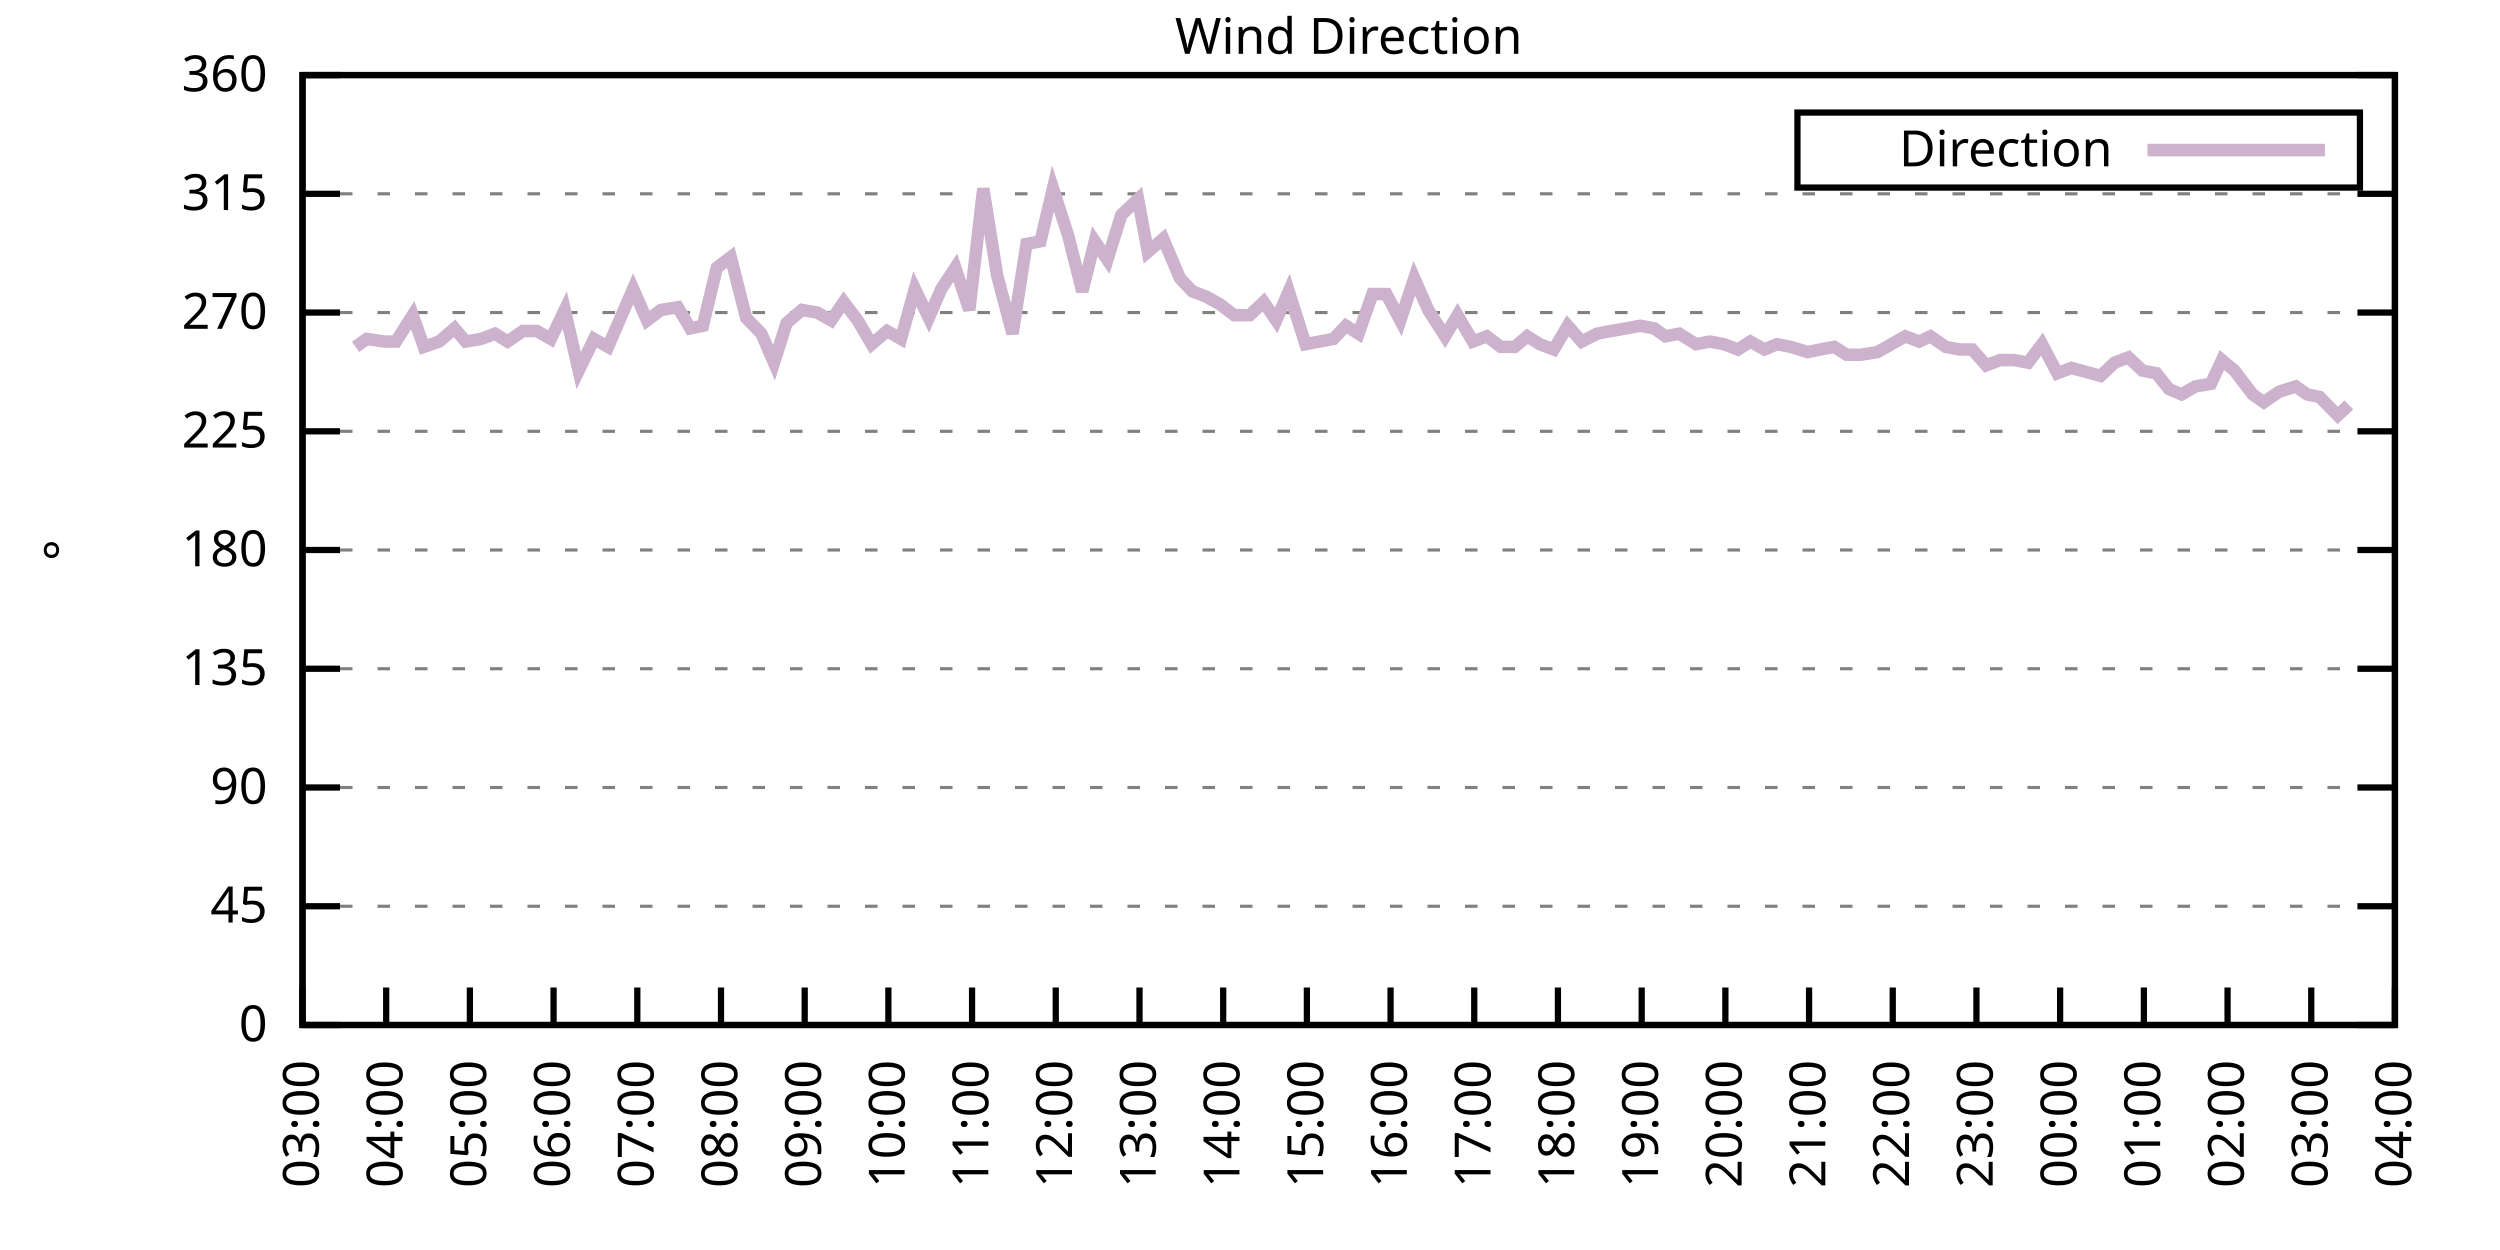
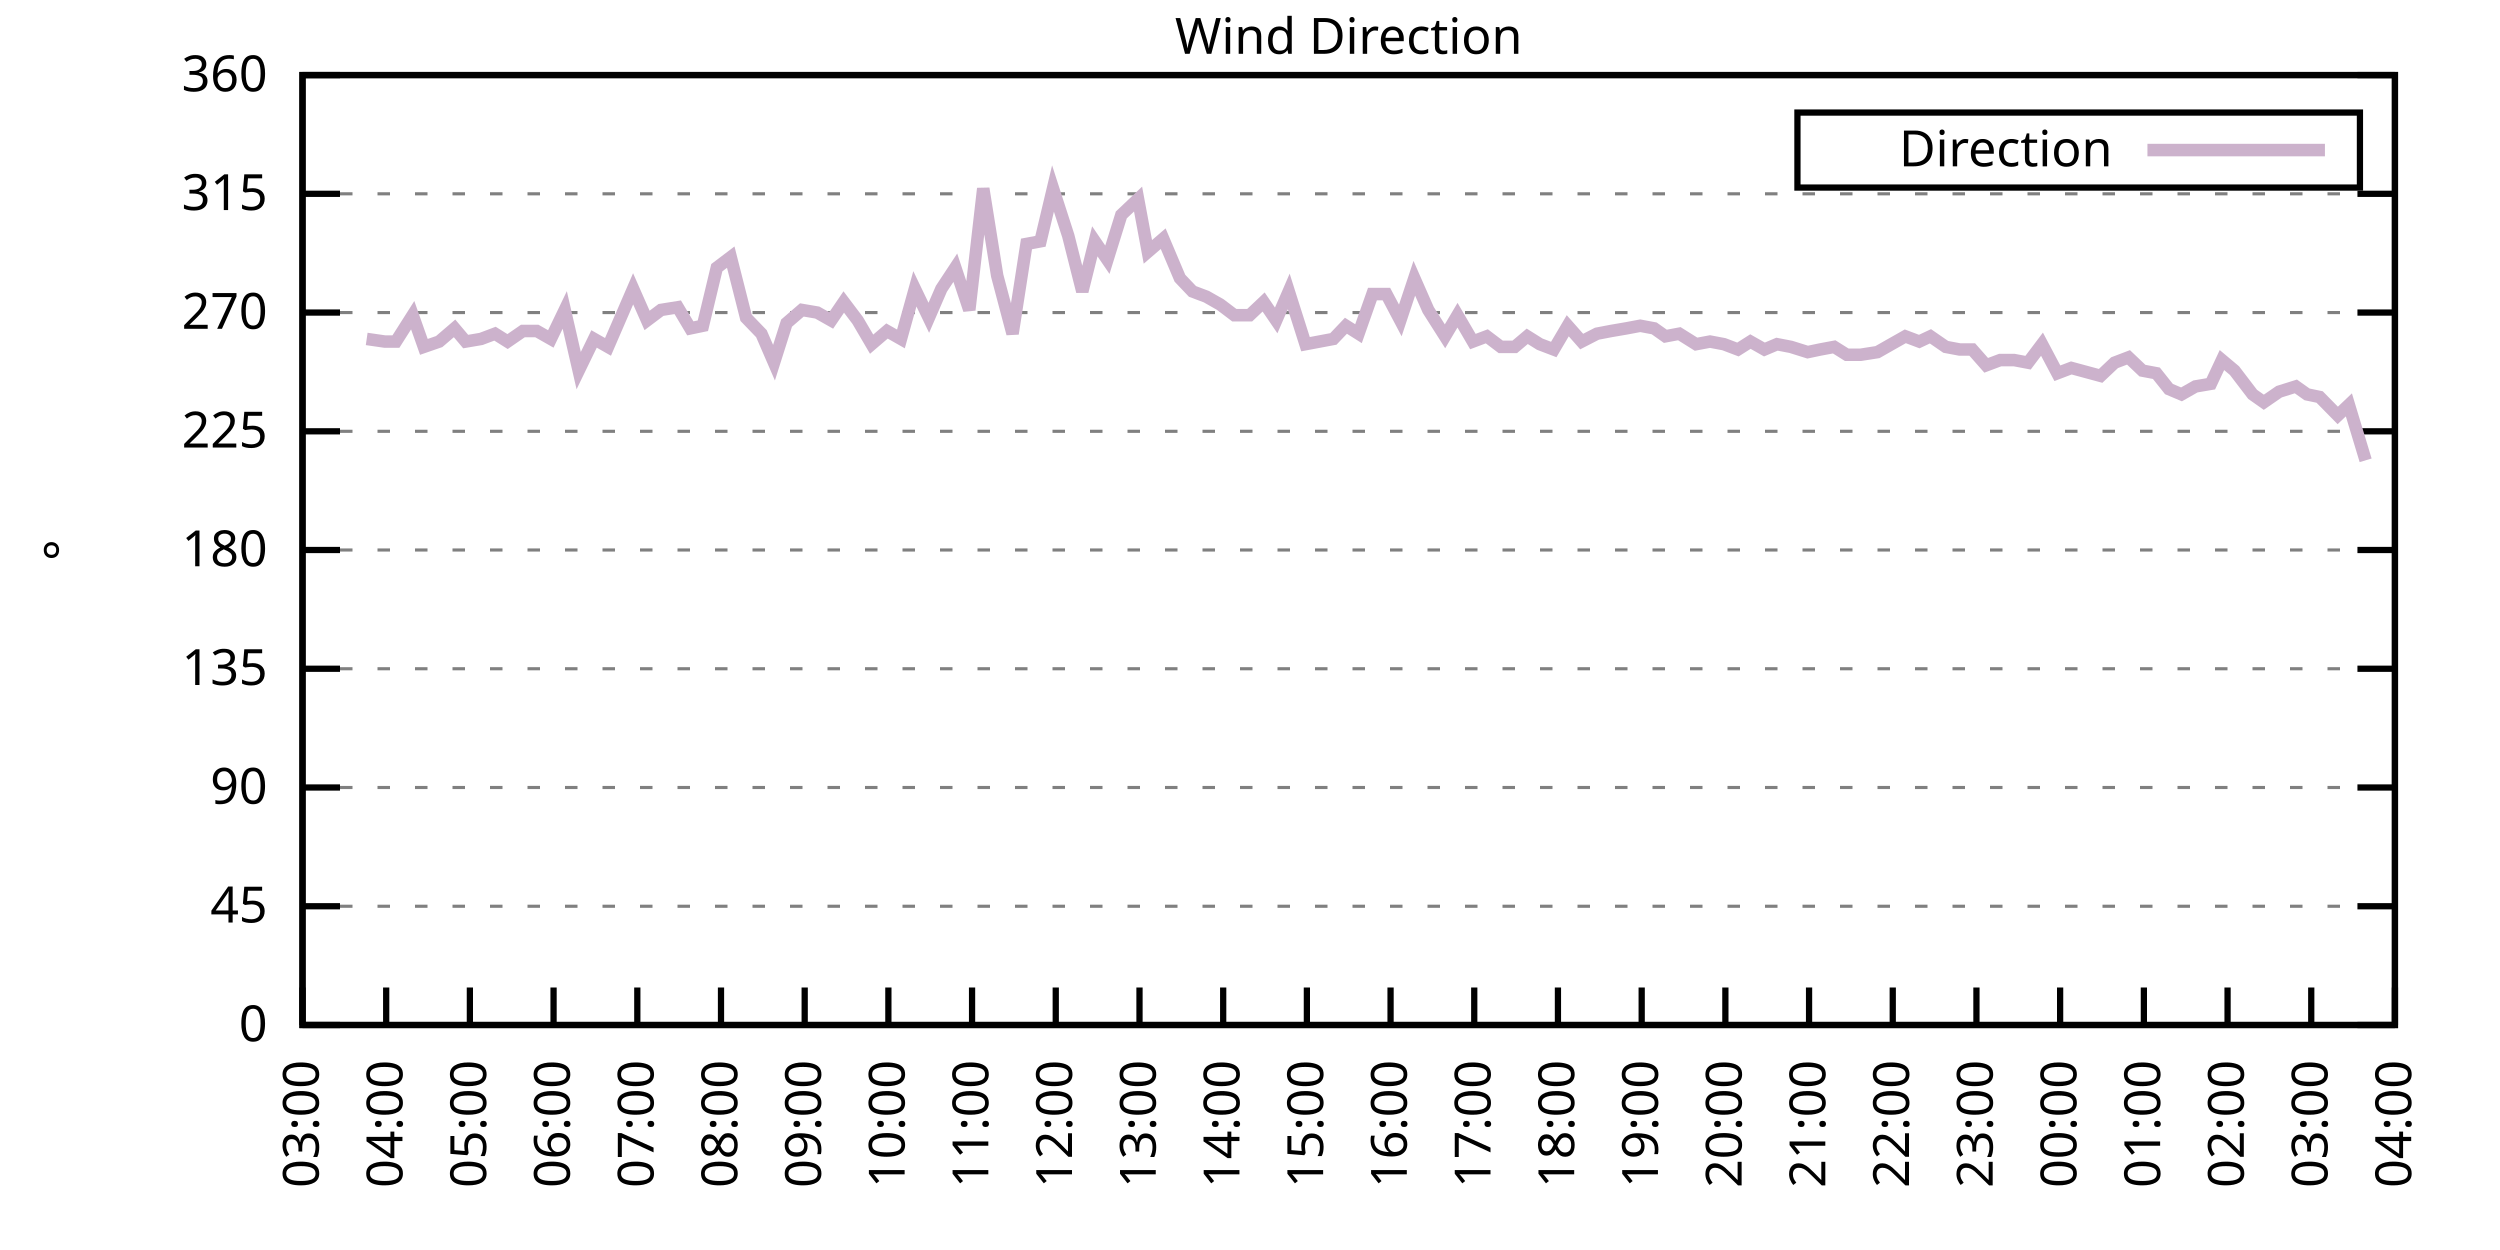
<svg xmlns="http://www.w3.org/2000/svg" xmlns:xlink="http://www.w3.org/1999/xlink" width="400" height="200" viewBox="0 0 400 200">
  <g id="gnuplot_canvas">
    <rect x="0" y="0" width="400" height="200" fill="none" />
    <defs>
      <circle id="gpDot" r="0.5" stroke-width="0.5" stroke="currentColor" />
      <path id="gpPt0" stroke-width="0.333" stroke="currentColor" d="M-1,0 h2 M0,-1 v2" />
      <path id="gpPt1" stroke-width="0.333" stroke="currentColor" d="M-1,-1 L1,1 M1,-1 L-1,1" />
      <path id="gpPt2" stroke-width="0.333" stroke="currentColor" d="M-1,0 L1,0 M0,-1 L0,1 M-1,-1 L1,1 M-1,1 L1,-1" />
      <rect id="gpPt3" stroke-width="0.333" stroke="currentColor" x="-1" y="-1" width="2" height="2" />
      <rect id="gpPt4" stroke-width="0.333" stroke="currentColor" fill="currentColor" x="-1" y="-1" width="2" height="2" />
      <circle id="gpPt5" stroke-width="0.333" stroke="currentColor" cx="0" cy="0" r="1" />
      <use xlink:href="#gpPt5" id="gpPt6" fill="currentColor" stroke="none" />
      <path id="gpPt7" stroke-width="0.333" stroke="currentColor" d="M0,-1.33 L-1.33,0.67 L1.33,0.67 z" />
      <use xlink:href="#gpPt7" id="gpPt8" fill="currentColor" stroke="none" />
      <use xlink:href="#gpPt7" id="gpPt9" stroke="currentColor" transform="rotate(180)" />
      <use xlink:href="#gpPt9" id="gpPt10" fill="currentColor" stroke="none" />
      <use xlink:href="#gpPt3" id="gpPt11" stroke="currentColor" transform="rotate(45)" />
      <use xlink:href="#gpPt11" id="gpPt12" fill="currentColor" stroke="none" />
      <path id="gpPt13" stroke-width="0.333" stroke="currentColor" d="M0,1.330 L1.265,0.411 L0.782,-1.067 L-0.782,-1.076 L-1.265,0.411 z" />
      <use xlink:href="#gpPt13" id="gpPt14" fill="currentColor" stroke="none" />
      <filter id="textbox" filterUnits="objectBoundingBox" x="0" y="0" height="1" width="1">
        <feFlood flood-color="white" flood-opacity="1" result="bgnd" />
        <feComposite in="SourceGraphic" in2="bgnd" operator="atop" />
      </filter>
      <filter id="greybox" filterUnits="objectBoundingBox" x="0" y="0" height="1" width="1">
        <feFlood flood-color="lightgrey" flood-opacity="1" result="grey" />
        <feComposite in="SourceGraphic" in2="grey" operator="atop" />
      </filter>
    </defs>
    <g fill="none" color="white" stroke="currentColor" stroke-width="1.00" stroke-linecap="butt" stroke-linejoin="miter">
</g>
    <g fill="none" color="black" stroke="currentColor" stroke-width="1.00" stroke-linecap="butt" stroke-linejoin="miter">
      <g stroke="none" shape-rendering="crispEdges">
        <polygon fill="rgb(255, 255, 255)" points="48.40,164.00 383.18,164.00 383.18,12.02 48.40,12.02 " />
      </g>
    </g>
    <g fill="none" color="black" stroke="currentColor" stroke-width="1.00" stroke-linecap="butt" stroke-linejoin="miter">
</g>
    <g fill="none" color="black" stroke="black" stroke-width="0.50" stroke-linecap="butt" stroke-linejoin="miter">
</g>
    <g fill="none" color="gray" stroke="currentColor" stroke-width="0.50" stroke-linecap="butt" stroke-linejoin="miter">
      <path stroke="gray" stroke-dasharray="2,4" class="gridline" d="M48.40,164.00 L383.19,164.00  " />
    </g>
    <g fill="none" color="gray" stroke="gray" stroke-width="1.00" stroke-linecap="butt" stroke-linejoin="miter">
</g>
    <g fill="none" color="black" stroke="currentColor" stroke-width="1.00" stroke-linecap="butt" stroke-linejoin="miter">
      <path stroke="black" d="M48.40,164.00 L54.40,164.00 M383.19,164.00 L377.19,164.00  " />
      <g transform="translate(42.80,166.60)" stroke="none" fill="black" font-family="Sans" font-size="8.00" text-anchor="end">
        <text>
          <tspan font-family="Sans"> 0</tspan>
        </text>
      </g>
    </g>
    <g fill="none" color="black" stroke="currentColor" stroke-width="1.00" stroke-linecap="butt" stroke-linejoin="miter">
</g>
    <g fill="none" color="black" stroke="black" stroke-width="0.50" stroke-linecap="butt" stroke-linejoin="miter">
</g>
    <g fill="none" color="gray" stroke="currentColor" stroke-width="0.50" stroke-linecap="butt" stroke-linejoin="miter">
      <path stroke="gray" stroke-dasharray="2,4" class="gridline" d="M48.40,145.00 L383.19,145.00  " />
    </g>
    <g fill="none" color="gray" stroke="gray" stroke-width="1.00" stroke-linecap="butt" stroke-linejoin="miter">
</g>
    <g fill="none" color="black" stroke="currentColor" stroke-width="1.00" stroke-linecap="butt" stroke-linejoin="miter">
      <path stroke="black" d="M48.40,145.00 L54.40,145.00 M383.19,145.00 L377.19,145.00  " />
      <g transform="translate(42.80,147.60)" stroke="none" fill="black" font-family="Sans" font-size="8.00" text-anchor="end">
        <text>
          <tspan font-family="Sans"> 45</tspan>
        </text>
      </g>
    </g>
    <g fill="none" color="black" stroke="currentColor" stroke-width="1.00" stroke-linecap="butt" stroke-linejoin="miter">
</g>
    <g fill="none" color="black" stroke="black" stroke-width="0.50" stroke-linecap="butt" stroke-linejoin="miter">
</g>
    <g fill="none" color="gray" stroke="currentColor" stroke-width="0.50" stroke-linecap="butt" stroke-linejoin="miter">
      <path stroke="gray" stroke-dasharray="2,4" class="gridline" d="M48.40,126.00 L383.19,126.00  " />
    </g>
    <g fill="none" color="gray" stroke="gray" stroke-width="1.00" stroke-linecap="butt" stroke-linejoin="miter">
</g>
    <g fill="none" color="black" stroke="currentColor" stroke-width="1.00" stroke-linecap="butt" stroke-linejoin="miter">
      <path stroke="black" d="M48.40,126.00 L54.40,126.00 M383.19,126.00 L377.19,126.00  " />
      <g transform="translate(42.80,128.60)" stroke="none" fill="black" font-family="Sans" font-size="8.00" text-anchor="end">
        <text>
          <tspan font-family="Sans"> 90</tspan>
        </text>
      </g>
    </g>
    <g fill="none" color="black" stroke="currentColor" stroke-width="1.00" stroke-linecap="butt" stroke-linejoin="miter">
</g>
    <g fill="none" color="black" stroke="black" stroke-width="0.50" stroke-linecap="butt" stroke-linejoin="miter">
</g>
    <g fill="none" color="gray" stroke="currentColor" stroke-width="0.50" stroke-linecap="butt" stroke-linejoin="miter">
      <path stroke="gray" stroke-dasharray="2,4" class="gridline" d="M48.40,107.00 L383.19,107.00  " />
    </g>
    <g fill="none" color="gray" stroke="gray" stroke-width="1.00" stroke-linecap="butt" stroke-linejoin="miter">
</g>
    <g fill="none" color="black" stroke="currentColor" stroke-width="1.00" stroke-linecap="butt" stroke-linejoin="miter">
      <path stroke="black" d="M48.40,107.00 L54.40,107.00 M383.19,107.00 L377.19,107.00  " />
      <g transform="translate(42.80,109.60)" stroke="none" fill="black" font-family="Sans" font-size="8.00" text-anchor="end">
        <text>
          <tspan font-family="Sans"> 135</tspan>
        </text>
      </g>
    </g>
    <g fill="none" color="black" stroke="currentColor" stroke-width="1.00" stroke-linecap="butt" stroke-linejoin="miter">
</g>
    <g fill="none" color="black" stroke="black" stroke-width="0.50" stroke-linecap="butt" stroke-linejoin="miter">
</g>
    <g fill="none" color="gray" stroke="currentColor" stroke-width="0.50" stroke-linecap="butt" stroke-linejoin="miter">
      <path stroke="gray" stroke-dasharray="2,4" class="gridline" d="M48.40,88.00 L383.19,88.00  " />
    </g>
    <g fill="none" color="gray" stroke="gray" stroke-width="1.00" stroke-linecap="butt" stroke-linejoin="miter">
</g>
    <g fill="none" color="black" stroke="currentColor" stroke-width="1.00" stroke-linecap="butt" stroke-linejoin="miter">
      <path stroke="black" d="M48.40,88.00 L54.40,88.00 M383.19,88.00 L377.19,88.00  " />
      <g transform="translate(42.80,90.60)" stroke="none" fill="black" font-family="Sans" font-size="8.00" text-anchor="end">
        <text>
          <tspan font-family="Sans"> 180</tspan>
        </text>
      </g>
    </g>
    <g fill="none" color="black" stroke="currentColor" stroke-width="1.00" stroke-linecap="butt" stroke-linejoin="miter">
</g>
    <g fill="none" color="black" stroke="black" stroke-width="0.50" stroke-linecap="butt" stroke-linejoin="miter">
</g>
    <g fill="none" color="gray" stroke="currentColor" stroke-width="0.50" stroke-linecap="butt" stroke-linejoin="miter">
      <path stroke="gray" stroke-dasharray="2,4" class="gridline" d="M48.40,69.01 L383.19,69.01  " />
    </g>
    <g fill="none" color="gray" stroke="gray" stroke-width="1.00" stroke-linecap="butt" stroke-linejoin="miter">
</g>
    <g fill="none" color="black" stroke="currentColor" stroke-width="1.00" stroke-linecap="butt" stroke-linejoin="miter">
      <path stroke="black" d="M48.40,69.01 L54.40,69.01 M383.19,69.01 L377.19,69.01  " />
      <g transform="translate(42.80,71.61)" stroke="none" fill="black" font-family="Sans" font-size="8.00" text-anchor="end">
        <text>
          <tspan font-family="Sans"> 225</tspan>
        </text>
      </g>
    </g>
    <g fill="none" color="black" stroke="currentColor" stroke-width="1.00" stroke-linecap="butt" stroke-linejoin="miter">
</g>
    <g fill="none" color="black" stroke="black" stroke-width="0.50" stroke-linecap="butt" stroke-linejoin="miter">
</g>
    <g fill="none" color="gray" stroke="currentColor" stroke-width="0.50" stroke-linecap="butt" stroke-linejoin="miter">
      <path stroke="gray" stroke-dasharray="2,4" class="gridline" d="M48.40,50.01 L383.19,50.01  " />
    </g>
    <g fill="none" color="gray" stroke="gray" stroke-width="1.00" stroke-linecap="butt" stroke-linejoin="miter">
</g>
    <g fill="none" color="black" stroke="currentColor" stroke-width="1.00" stroke-linecap="butt" stroke-linejoin="miter">
      <path stroke="black" d="M48.40,50.01 L54.40,50.01 M383.19,50.01 L377.19,50.01  " />
      <g transform="translate(42.80,52.61)" stroke="none" fill="black" font-family="Sans" font-size="8.00" text-anchor="end">
        <text>
          <tspan font-family="Sans"> 270</tspan>
        </text>
      </g>
    </g>
    <g fill="none" color="black" stroke="currentColor" stroke-width="1.00" stroke-linecap="butt" stroke-linejoin="miter">
</g>
    <g fill="none" color="black" stroke="black" stroke-width="0.50" stroke-linecap="butt" stroke-linejoin="miter">
</g>
    <g fill="none" color="gray" stroke="currentColor" stroke-width="0.50" stroke-linecap="butt" stroke-linejoin="miter">
      <path stroke="gray" stroke-dasharray="2,4" class="gridline" d="M48.40,31.01 L383.19,31.01  " />
    </g>
    <g fill="none" color="gray" stroke="gray" stroke-width="1.00" stroke-linecap="butt" stroke-linejoin="miter">
</g>
    <g fill="none" color="black" stroke="currentColor" stroke-width="1.00" stroke-linecap="butt" stroke-linejoin="miter">
      <path stroke="black" d="M48.40,31.01 L54.40,31.01 M383.19,31.01 L377.19,31.01  " />
      <g transform="translate(42.80,33.61)" stroke="none" fill="black" font-family="Sans" font-size="8.00" text-anchor="end">
        <text>
          <tspan font-family="Sans"> 315</tspan>
        </text>
      </g>
    </g>
    <g fill="none" color="black" stroke="currentColor" stroke-width="1.00" stroke-linecap="butt" stroke-linejoin="miter">
</g>
    <g fill="none" color="black" stroke="black" stroke-width="0.50" stroke-linecap="butt" stroke-linejoin="miter">
</g>
    <g fill="none" color="gray" stroke="currentColor" stroke-width="0.50" stroke-linecap="butt" stroke-linejoin="miter">
      <path stroke="gray" stroke-dasharray="2,4" class="gridline" d="M48.40,12.01 L383.19,12.01  " />
    </g>
    <g fill="none" color="gray" stroke="gray" stroke-width="1.00" stroke-linecap="butt" stroke-linejoin="miter">
</g>
    <g fill="none" color="black" stroke="currentColor" stroke-width="1.00" stroke-linecap="butt" stroke-linejoin="miter">
      <path stroke="black" d="M48.40,12.01 L54.40,12.01 M383.19,12.01 L377.19,12.01  " />
      <g transform="translate(42.80,14.61)" stroke="none" fill="black" font-family="Sans" font-size="8.00" text-anchor="end">
        <text>
          <tspan font-family="Sans"> 360</tspan>
        </text>
      </g>
    </g>
    <g fill="none" color="black" stroke="currentColor" stroke-width="1.00" stroke-linecap="butt" stroke-linejoin="miter">
      <path stroke="black" d="M48.40,164.00 L48.40,158.00  " />
      <g transform="translate(51.00,169.60) rotate(270.00)" stroke="none" fill="black" font-family="Sans" font-size="8.00" text-anchor="end">
        <text>
          <tspan font-family="Sans">03:00</tspan>
        </text>
      </g>
    </g>
    <g fill="none" color="black" stroke="currentColor" stroke-width="1.00" stroke-linecap="butt" stroke-linejoin="miter">
      <path stroke="black" d="M61.79,164.00 L61.79,158.00  " />
      <g transform="translate(64.39,169.60) rotate(270.00)" stroke="none" fill="black" font-family="Sans" font-size="8.00" text-anchor="end">
        <text>
          <tspan font-family="Sans">04:00</tspan>
        </text>
      </g>
    </g>
    <g fill="none" color="black" stroke="currentColor" stroke-width="1.00" stroke-linecap="butt" stroke-linejoin="miter">
      <path stroke="black" d="M75.18,164.00 L75.18,158.00  " />
      <g transform="translate(77.78,169.60) rotate(270.00)" stroke="none" fill="black" font-family="Sans" font-size="8.00" text-anchor="end">
        <text>
          <tspan font-family="Sans">05:00</tspan>
        </text>
      </g>
    </g>
    <g fill="none" color="black" stroke="currentColor" stroke-width="1.00" stroke-linecap="butt" stroke-linejoin="miter">
      <path stroke="black" d="M88.57,164.00 L88.57,158.00  " />
      <g transform="translate(91.17,169.60) rotate(270.00)" stroke="none" fill="black" font-family="Sans" font-size="8.00" text-anchor="end">
        <text>
          <tspan font-family="Sans">06:00</tspan>
        </text>
      </g>
    </g>
    <g fill="none" color="black" stroke="currentColor" stroke-width="1.00" stroke-linecap="butt" stroke-linejoin="miter">
      <path stroke="black" d="M101.97,164.00 L101.97,158.00  " />
      <g transform="translate(104.57,169.60) rotate(270.00)" stroke="none" fill="black" font-family="Sans" font-size="8.00" text-anchor="end">
        <text>
          <tspan font-family="Sans">07:00</tspan>
        </text>
      </g>
    </g>
    <g fill="none" color="black" stroke="currentColor" stroke-width="1.00" stroke-linecap="butt" stroke-linejoin="miter">
      <path stroke="black" d="M115.36,164.00 L115.36,158.00  " />
      <g transform="translate(117.96,169.60) rotate(270.00)" stroke="none" fill="black" font-family="Sans" font-size="8.00" text-anchor="end">
        <text>
          <tspan font-family="Sans">08:00</tspan>
        </text>
      </g>
    </g>
    <g fill="none" color="black" stroke="currentColor" stroke-width="1.00" stroke-linecap="butt" stroke-linejoin="miter">
      <path stroke="black" d="M128.75,164.00 L128.75,158.00  " />
      <g transform="translate(131.35,169.60) rotate(270.00)" stroke="none" fill="black" font-family="Sans" font-size="8.00" text-anchor="end">
        <text>
          <tspan font-family="Sans">09:00</tspan>
        </text>
      </g>
    </g>
    <g fill="none" color="black" stroke="currentColor" stroke-width="1.00" stroke-linecap="butt" stroke-linejoin="miter">
      <path stroke="black" d="M142.14,164.00 L142.14,158.00  " />
      <g transform="translate(144.74,169.60) rotate(270.00)" stroke="none" fill="black" font-family="Sans" font-size="8.00" text-anchor="end">
        <text>
          <tspan font-family="Sans">10:00</tspan>
        </text>
      </g>
    </g>
    <g fill="none" color="black" stroke="currentColor" stroke-width="1.00" stroke-linecap="butt" stroke-linejoin="miter">
      <path stroke="black" d="M155.53,164.00 L155.53,158.00  " />
      <g transform="translate(158.13,169.60) rotate(270.00)" stroke="none" fill="black" font-family="Sans" font-size="8.00" text-anchor="end">
        <text>
          <tspan font-family="Sans">11:00</tspan>
        </text>
      </g>
    </g>
    <g fill="none" color="black" stroke="currentColor" stroke-width="1.00" stroke-linecap="butt" stroke-linejoin="miter">
      <path stroke="black" d="M168.92,164.00 L168.92,158.00  " />
      <g transform="translate(171.52,169.60) rotate(270.00)" stroke="none" fill="black" font-family="Sans" font-size="8.00" text-anchor="end">
        <text>
          <tspan font-family="Sans">12:00</tspan>
        </text>
      </g>
    </g>
    <g fill="none" color="black" stroke="currentColor" stroke-width="1.00" stroke-linecap="butt" stroke-linejoin="miter">
      <path stroke="black" d="M182.32,164.00 L182.32,158.00  " />
      <g transform="translate(184.92,169.60) rotate(270.00)" stroke="none" fill="black" font-family="Sans" font-size="8.00" text-anchor="end">
        <text>
          <tspan font-family="Sans">13:00</tspan>
        </text>
      </g>
    </g>
    <g fill="none" color="black" stroke="currentColor" stroke-width="1.00" stroke-linecap="butt" stroke-linejoin="miter">
      <path stroke="black" d="M195.71,164.00 L195.71,158.00  " />
      <g transform="translate(198.31,169.60) rotate(270.00)" stroke="none" fill="black" font-family="Sans" font-size="8.00" text-anchor="end">
        <text>
          <tspan font-family="Sans">14:00</tspan>
        </text>
      </g>
    </g>
    <g fill="none" color="black" stroke="currentColor" stroke-width="1.00" stroke-linecap="butt" stroke-linejoin="miter">
      <path stroke="black" d="M209.10,164.00 L209.10,158.00  " />
      <g transform="translate(211.70,169.60) rotate(270.00)" stroke="none" fill="black" font-family="Sans" font-size="8.00" text-anchor="end">
        <text>
          <tspan font-family="Sans">15:00</tspan>
        </text>
      </g>
    </g>
    <g fill="none" color="black" stroke="currentColor" stroke-width="1.00" stroke-linecap="butt" stroke-linejoin="miter">
      <path stroke="black" d="M222.49,164.00 L222.49,158.00  " />
      <g transform="translate(225.09,169.60) rotate(270.00)" stroke="none" fill="black" font-family="Sans" font-size="8.00" text-anchor="end">
        <text>
          <tspan font-family="Sans">16:00</tspan>
        </text>
      </g>
    </g>
    <g fill="none" color="black" stroke="currentColor" stroke-width="1.00" stroke-linecap="butt" stroke-linejoin="miter">
      <path stroke="black" d="M235.88,164.00 L235.88,158.00  " />
      <g transform="translate(238.48,169.60) rotate(270.00)" stroke="none" fill="black" font-family="Sans" font-size="8.00" text-anchor="end">
        <text>
          <tspan font-family="Sans">17:00</tspan>
        </text>
      </g>
    </g>
    <g fill="none" color="black" stroke="currentColor" stroke-width="1.00" stroke-linecap="butt" stroke-linejoin="miter">
      <path stroke="black" d="M249.27,164.00 L249.27,158.00  " />
      <g transform="translate(251.87,169.60) rotate(270.00)" stroke="none" fill="black" font-family="Sans" font-size="8.00" text-anchor="end">
        <text>
          <tspan font-family="Sans">18:00</tspan>
        </text>
      </g>
    </g>
    <g fill="none" color="black" stroke="currentColor" stroke-width="1.00" stroke-linecap="butt" stroke-linejoin="miter">
      <path stroke="black" d="M262.67,164.00 L262.67,158.00  " />
      <g transform="translate(265.27,169.60) rotate(270.00)" stroke="none" fill="black" font-family="Sans" font-size="8.00" text-anchor="end">
        <text>
          <tspan font-family="Sans">19:00</tspan>
        </text>
      </g>
    </g>
    <g fill="none" color="black" stroke="currentColor" stroke-width="1.00" stroke-linecap="butt" stroke-linejoin="miter">
      <path stroke="black" d="M276.06,164.00 L276.06,158.00  " />
      <g transform="translate(278.66,169.60) rotate(270.00)" stroke="none" fill="black" font-family="Sans" font-size="8.00" text-anchor="end">
        <text>
          <tspan font-family="Sans">20:00</tspan>
        </text>
      </g>
    </g>
    <g fill="none" color="black" stroke="currentColor" stroke-width="1.00" stroke-linecap="butt" stroke-linejoin="miter">
      <path stroke="black" d="M289.45,164.00 L289.45,158.00  " />
      <g transform="translate(292.05,169.60) rotate(270.00)" stroke="none" fill="black" font-family="Sans" font-size="8.00" text-anchor="end">
        <text>
          <tspan font-family="Sans">21:00</tspan>
        </text>
      </g>
    </g>
    <g fill="none" color="black" stroke="currentColor" stroke-width="1.00" stroke-linecap="butt" stroke-linejoin="miter">
      <path stroke="black" d="M302.84,164.00 L302.84,158.00  " />
      <g transform="translate(305.44,169.60) rotate(270.00)" stroke="none" fill="black" font-family="Sans" font-size="8.00" text-anchor="end">
        <text>
          <tspan font-family="Sans">22:00</tspan>
        </text>
      </g>
    </g>
    <g fill="none" color="black" stroke="currentColor" stroke-width="1.00" stroke-linecap="butt" stroke-linejoin="miter">
      <path stroke="black" d="M316.23,164.00 L316.23,158.00  " />
      <g transform="translate(318.83,169.60) rotate(270.00)" stroke="none" fill="black" font-family="Sans" font-size="8.00" text-anchor="end">
        <text>
          <tspan font-family="Sans">23:00</tspan>
        </text>
      </g>
    </g>
    <g fill="none" color="black" stroke="currentColor" stroke-width="1.00" stroke-linecap="butt" stroke-linejoin="miter">
      <path stroke="black" d="M329.62,164.00 L329.62,158.00  " />
      <g transform="translate(332.22,169.60) rotate(270.00)" stroke="none" fill="black" font-family="Sans" font-size="8.00" text-anchor="end">
        <text>
          <tspan font-family="Sans">00:00</tspan>
        </text>
      </g>
    </g>
    <g fill="none" color="black" stroke="currentColor" stroke-width="1.00" stroke-linecap="butt" stroke-linejoin="miter">
      <path stroke="black" d="M343.02,164.00 L343.02,158.00  " />
      <g transform="translate(345.62,169.60) rotate(270.00)" stroke="none" fill="black" font-family="Sans" font-size="8.00" text-anchor="end">
        <text>
          <tspan font-family="Sans">01:00</tspan>
        </text>
      </g>
    </g>
    <g fill="none" color="black" stroke="currentColor" stroke-width="1.00" stroke-linecap="butt" stroke-linejoin="miter">
      <path stroke="black" d="M356.41,164.00 L356.41,158.00  " />
      <g transform="translate(359.01,169.60) rotate(270.00)" stroke="none" fill="black" font-family="Sans" font-size="8.00" text-anchor="end">
        <text>
          <tspan font-family="Sans">02:00</tspan>
        </text>
      </g>
    </g>
    <g fill="none" color="black" stroke="currentColor" stroke-width="1.00" stroke-linecap="butt" stroke-linejoin="miter">
      <path stroke="black" d="M369.80,164.00 L369.80,158.00  " />
      <g transform="translate(372.40,169.60) rotate(270.00)" stroke="none" fill="black" font-family="Sans" font-size="8.00" text-anchor="end">
        <text>
          <tspan font-family="Sans">03:00</tspan>
        </text>
      </g>
    </g>
    <g fill="none" color="black" stroke="currentColor" stroke-width="1.00" stroke-linecap="butt" stroke-linejoin="miter">
      <path stroke="black" d="M383.19,164.00 L383.19,158.00  " />
      <g transform="translate(385.79,169.60) rotate(270.00)" stroke="none" fill="black" font-family="Sans" font-size="8.00" text-anchor="end">
        <text>
          <tspan font-family="Sans">04:00</tspan>
        </text>
      </g>
    </g>
    <g fill="none" color="black" stroke="currentColor" stroke-width="1.00" stroke-linecap="butt" stroke-linejoin="miter">
</g>
    <g fill="none" color="black" stroke="currentColor" stroke-width="1.00" stroke-linecap="butt" stroke-linejoin="miter">
      <path stroke="black" d="M48.40,12.01 L48.40,164.00 L383.19,164.00 L383.19,12.01 L48.40,12.01 Z  " />
    </g>
    <g fill="none" color="black" stroke="currentColor" stroke-width="1.00" stroke-linecap="butt" stroke-linejoin="miter">
</g>
    <g fill="none" color="black" stroke="currentColor" stroke-width="1.00" stroke-linecap="butt" stroke-linejoin="miter">
      <path stroke="black" d="M287.59,30.01 L287.59,18.01 L377.59,18.01 L377.59,30.01 L287.59,30.01 Z  " />
    </g>
    <g id="Wind_direction_plot_1">
      <g fill="none" color="white" stroke="black" stroke-width="2.00" stroke-linecap="butt" stroke-linejoin="miter">
</g>
      <g fill="none" color="black" stroke="currentColor" stroke-width="2.00" stroke-linecap="butt" stroke-linejoin="miter">
        <g transform="translate(337.99,26.61)" stroke="none" fill="black" font-family="Sans" font-size="8.00" text-anchor="end">
          <text>
            <tspan font-family="Sans">Direction</tspan>
          </text>
        </g>
      </g>
      <g fill="none" color="black" stroke="currentColor" stroke-width="2.00" stroke-linecap="butt" stroke-linejoin="miter">
-         <path stroke="rgb(204, 178, 204)" d="M343.59,24.01 L371.99,24.01 M56.88,55.50 L58.67,54.23 L61.57,54.65 L63.35,54.65 L66.03,50.43 L67.82,55.50   L70.27,54.65 L72.73,52.54 L74.51,54.65 L76.97,54.23 L79.20,53.39 L81.21,54.65 L83.66,52.96 L85.90,52.96   L88.13,54.23 L90.36,49.59 L92.59,59.30 L95.05,54.23 L97.28,55.50 L101.30,46.21 L103.53,51.27 L105.76,49.59   L108.44,49.16 L110.45,52.54 L112.46,52.12 L114.69,42.83 L116.92,41.14 L119.38,50.85 L121.83,53.39 L123.84,58.03   L125.85,51.70 L128.30,49.59 L130.76,50.01 L132.99,51.27 L135.00,48.32 L137.23,51.27 L139.46,55.07 L141.92,52.96   L144.15,54.23 L146.38,46.21 L148.61,50.85 L150.62,46.21 L152.85,42.83 L155.09,49.59 L157.32,30.16 L159.55,44.10   L162.01,53.39 L164.24,39.03 L166.47,38.61 L168.48,30.16 L170.93,37.76 L173.17,46.63 L175.17,38.61 L177.18,41.56   L179.41,34.39 L182.09,31.85 L183.66,40.30 L186.11,38.19 L188.79,44.52 L190.80,46.63 L193.03,47.47 L195.26,48.74   L197.49,50.43 L199.95,50.43 L202.18,48.32 L204.19,51.27 L206.20,46.63 L208.88,55.07 L211.11,54.65 L213.34,54.23   L215.35,52.12 L217.36,53.39 L219.59,47.05 L221.82,47.05 L224.05,51.27 L226.29,44.52 L228.52,49.59 L231.20,53.81   L233.20,50.43 L235.66,54.65 L237.89,53.81 L240.12,55.50 L242.36,55.50 L244.36,53.81 L246.37,55.07 L248.60,55.92   L250.84,52.12 L253.07,54.65 L255.52,53.39 L257.76,52.96 L260.21,52.54 L262.44,52.12 L264.67,52.54 L266.46,53.81   L268.69,53.39 L271.37,55.07 L273.60,54.65 L275.83,55.07 L278.07,55.92 L280.07,54.65 L282.31,55.92 L284.32,55.07   L286.55,55.50 L289.23,56.34 L291.23,55.92 L293.47,55.50 L295.48,56.76 L297.71,56.76 L300.39,56.34 L302.62,55.07   L304.85,53.81 L307.08,54.65 L308.87,53.81 L311.32,55.50 L313.55,55.92 L315.56,55.92 L317.79,58.45 L320.03,57.61   L322.26,57.61 L324.49,58.03 L326.72,55.07 L329.18,59.72 L331.41,58.87 L336.10,60.14 L338.33,58.03 L340.56,57.18   L342.79,59.30 L345.02,59.72 L347.03,62.25 L349.04,63.10 L351.27,61.83 L353.73,61.41 L355.51,57.61 L357.52,59.30   L360.42,63.10 L362.21,64.36 L364.66,62.67 L367.34,61.83 L369.13,63.10 L371.14,63.52 L374.04,66.47 L375.82,64.78    " />
+         <path stroke="rgb(204, 178, 204)" d="M343.59,24.01 L371.99,24.01 M58.67,54.23 L61.57,54.65 L63.35,54.65 L66.03,50.43 L67.82,55.50 L70.27,54.65   L72.73,52.54 L74.51,54.65 L76.97,54.23 L79.20,53.39 L81.21,54.65 L83.66,52.96 L85.90,52.96 L88.13,54.23   L90.36,49.59 L92.59,59.30 L95.05,54.23 L97.28,55.50 L101.30,46.21 L103.53,51.27 L105.76,49.59 L108.44,49.16   L110.45,52.54 L112.46,52.12 L114.69,42.83 L116.92,41.14 L119.38,50.85 L121.83,53.39 L123.84,58.03 L125.85,51.70   L128.30,49.59 L130.76,50.01 L132.99,51.27 L135.00,48.32 L137.23,51.27 L139.46,55.07 L141.92,52.96 L144.15,54.23   L146.38,46.21 L148.61,50.85 L150.62,46.21 L152.85,42.83 L155.09,49.59 L157.32,30.16 L159.55,44.10 L162.01,53.39   L164.24,39.03 L166.47,38.61 L168.48,30.16 L170.93,37.76 L173.17,46.63 L175.17,38.61 L177.18,41.56 L179.41,34.39   L182.09,31.85 L183.66,40.30 L186.11,38.19 L188.79,44.52 L190.80,46.63 L193.03,47.47 L195.26,48.74 L197.49,50.43   L199.95,50.43 L202.18,48.32 L204.19,51.27 L206.20,46.63 L208.88,55.07 L211.11,54.65 L213.34,54.23 L215.35,52.12   L217.36,53.39 L219.59,47.05 L221.82,47.05 L224.05,51.27 L226.29,44.52 L228.52,49.59 L231.20,53.81 L233.20,50.43   L235.66,54.65 L237.89,53.81 L240.12,55.50 L242.36,55.50 L244.36,53.81 L246.37,55.07 L248.60,55.92 L250.84,52.12   L253.07,54.65 L255.52,53.39 L257.76,52.96 L260.21,52.54 L262.44,52.12 L264.67,52.54 L266.46,53.81 L268.69,53.39   L271.37,55.07 L273.60,54.65 L275.83,55.07 L278.07,55.92 L280.07,54.65 L282.31,55.92 L284.32,55.07 L286.55,55.50   L289.23,56.34 L291.23,55.92 L293.47,55.50 L295.48,56.76 L297.71,56.76 L300.39,56.34 L302.62,55.07 L304.85,53.81   L307.08,54.65 L308.87,53.81 L311.32,55.50 L313.55,55.92 L315.56,55.92 L317.79,58.45 L320.03,57.61 L322.26,57.61   L324.49,58.03 L326.72,55.07 L329.18,59.72 L331.41,58.87 L336.10,60.14 L338.33,58.03 L340.56,57.18 L342.79,59.30   L345.02,59.72 L347.03,62.25 L349.04,63.10 L351.27,61.83 L353.73,61.41 L355.51,57.61 L357.52,59.30 L360.42,63.10   L362.21,64.36 L364.66,62.67 L367.34,61.83 L369.13,63.10 L371.14,63.52 L374.04,66.47 L375.82,64.78 L378.50,73.65    " />
      </g>
    </g>
    <g fill="none" color="black" stroke="currentColor" stroke-width="2.00" stroke-linecap="butt" stroke-linejoin="miter">
</g>
    <g fill="none" color="black" stroke="black" stroke-width="1.00" stroke-linecap="butt" stroke-linejoin="miter">
</g>
    <g fill="none" color="black" stroke="currentColor" stroke-width="1.00" stroke-linecap="butt" stroke-linejoin="miter">
      <path stroke="black" d="M48.40,12.01 L48.40,164.00 L383.19,164.00 L383.19,12.01 L48.40,12.01 Z  " />
      <g transform="translate(12.80,88.01) rotate(270.00)" stroke="none" fill="black" font-family="Sans" font-size="8.00" text-anchor="middle">
        <text>
          <tspan font-family="Sans">°</tspan>
        </text>
      </g>
    </g>
    <g fill="none" color="black" stroke="currentColor" stroke-width="1.00" stroke-linecap="butt" stroke-linejoin="miter">
</g>
    <g fill="none" color="black" stroke="currentColor" stroke-width="1.00" stroke-linecap="butt" stroke-linejoin="miter">
      <g transform="translate(215.79,8.61)" stroke="none" fill="black" font-family="Sans" font-size="8.00" text-anchor="middle">
        <text>
          <tspan font-family="Sans">Wind Direction</tspan>
        </text>
      </g>
    </g>
    <g fill="none" color="black" stroke="currentColor" stroke-width="1.00" stroke-linecap="butt" stroke-linejoin="miter">
</g>
  </g>
</svg>
